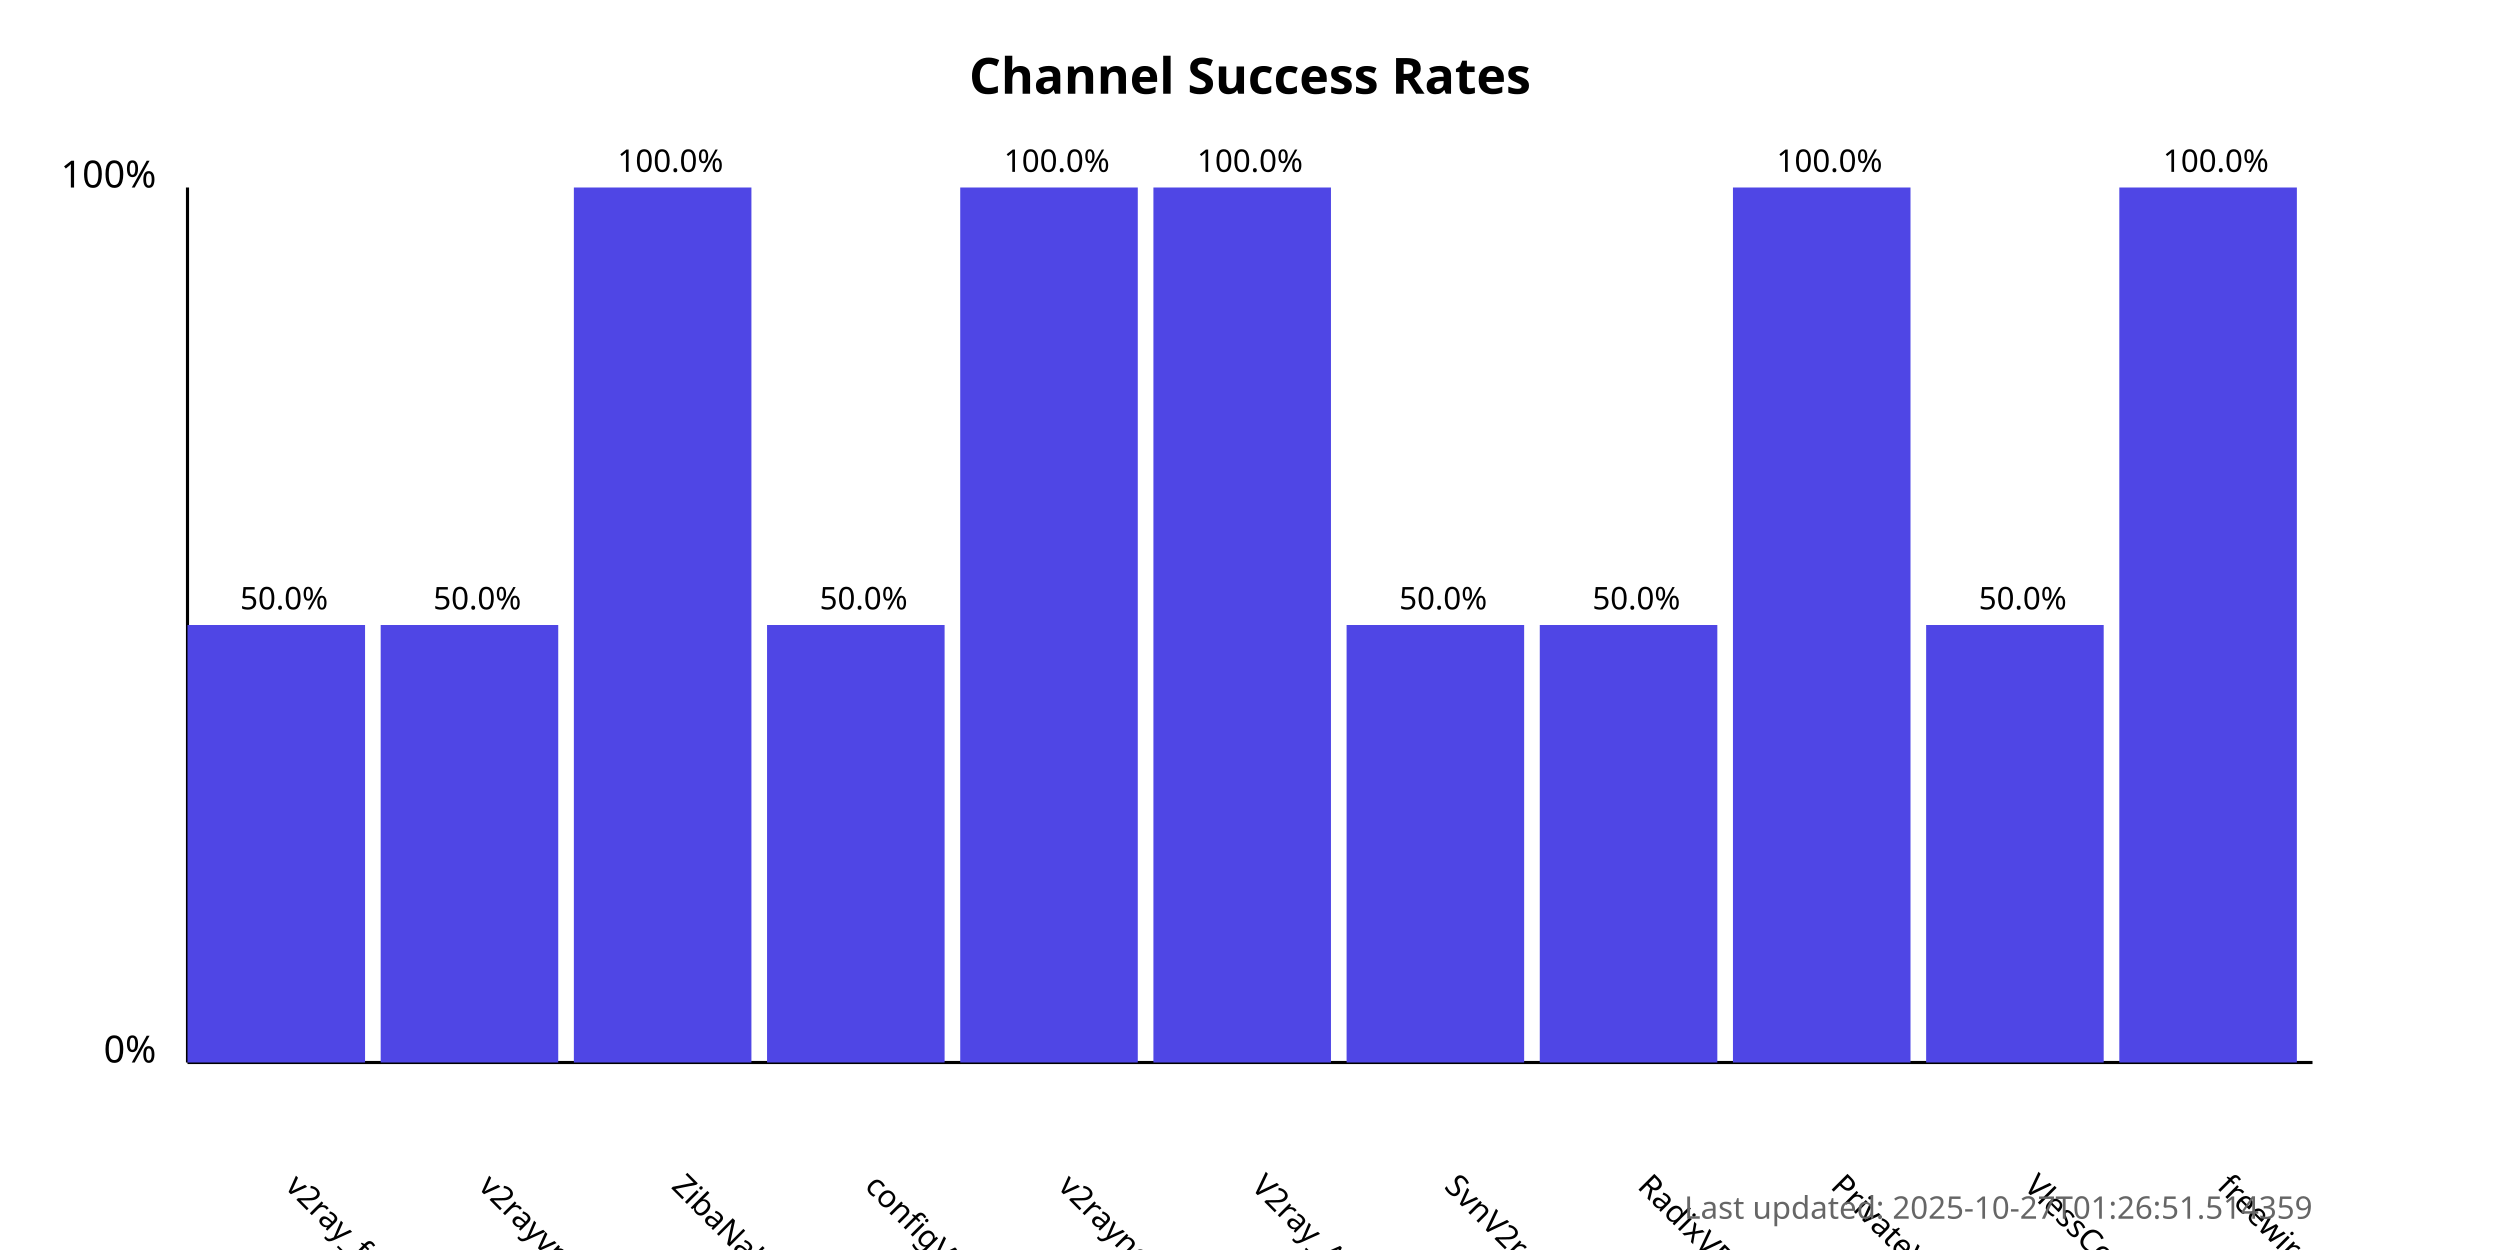
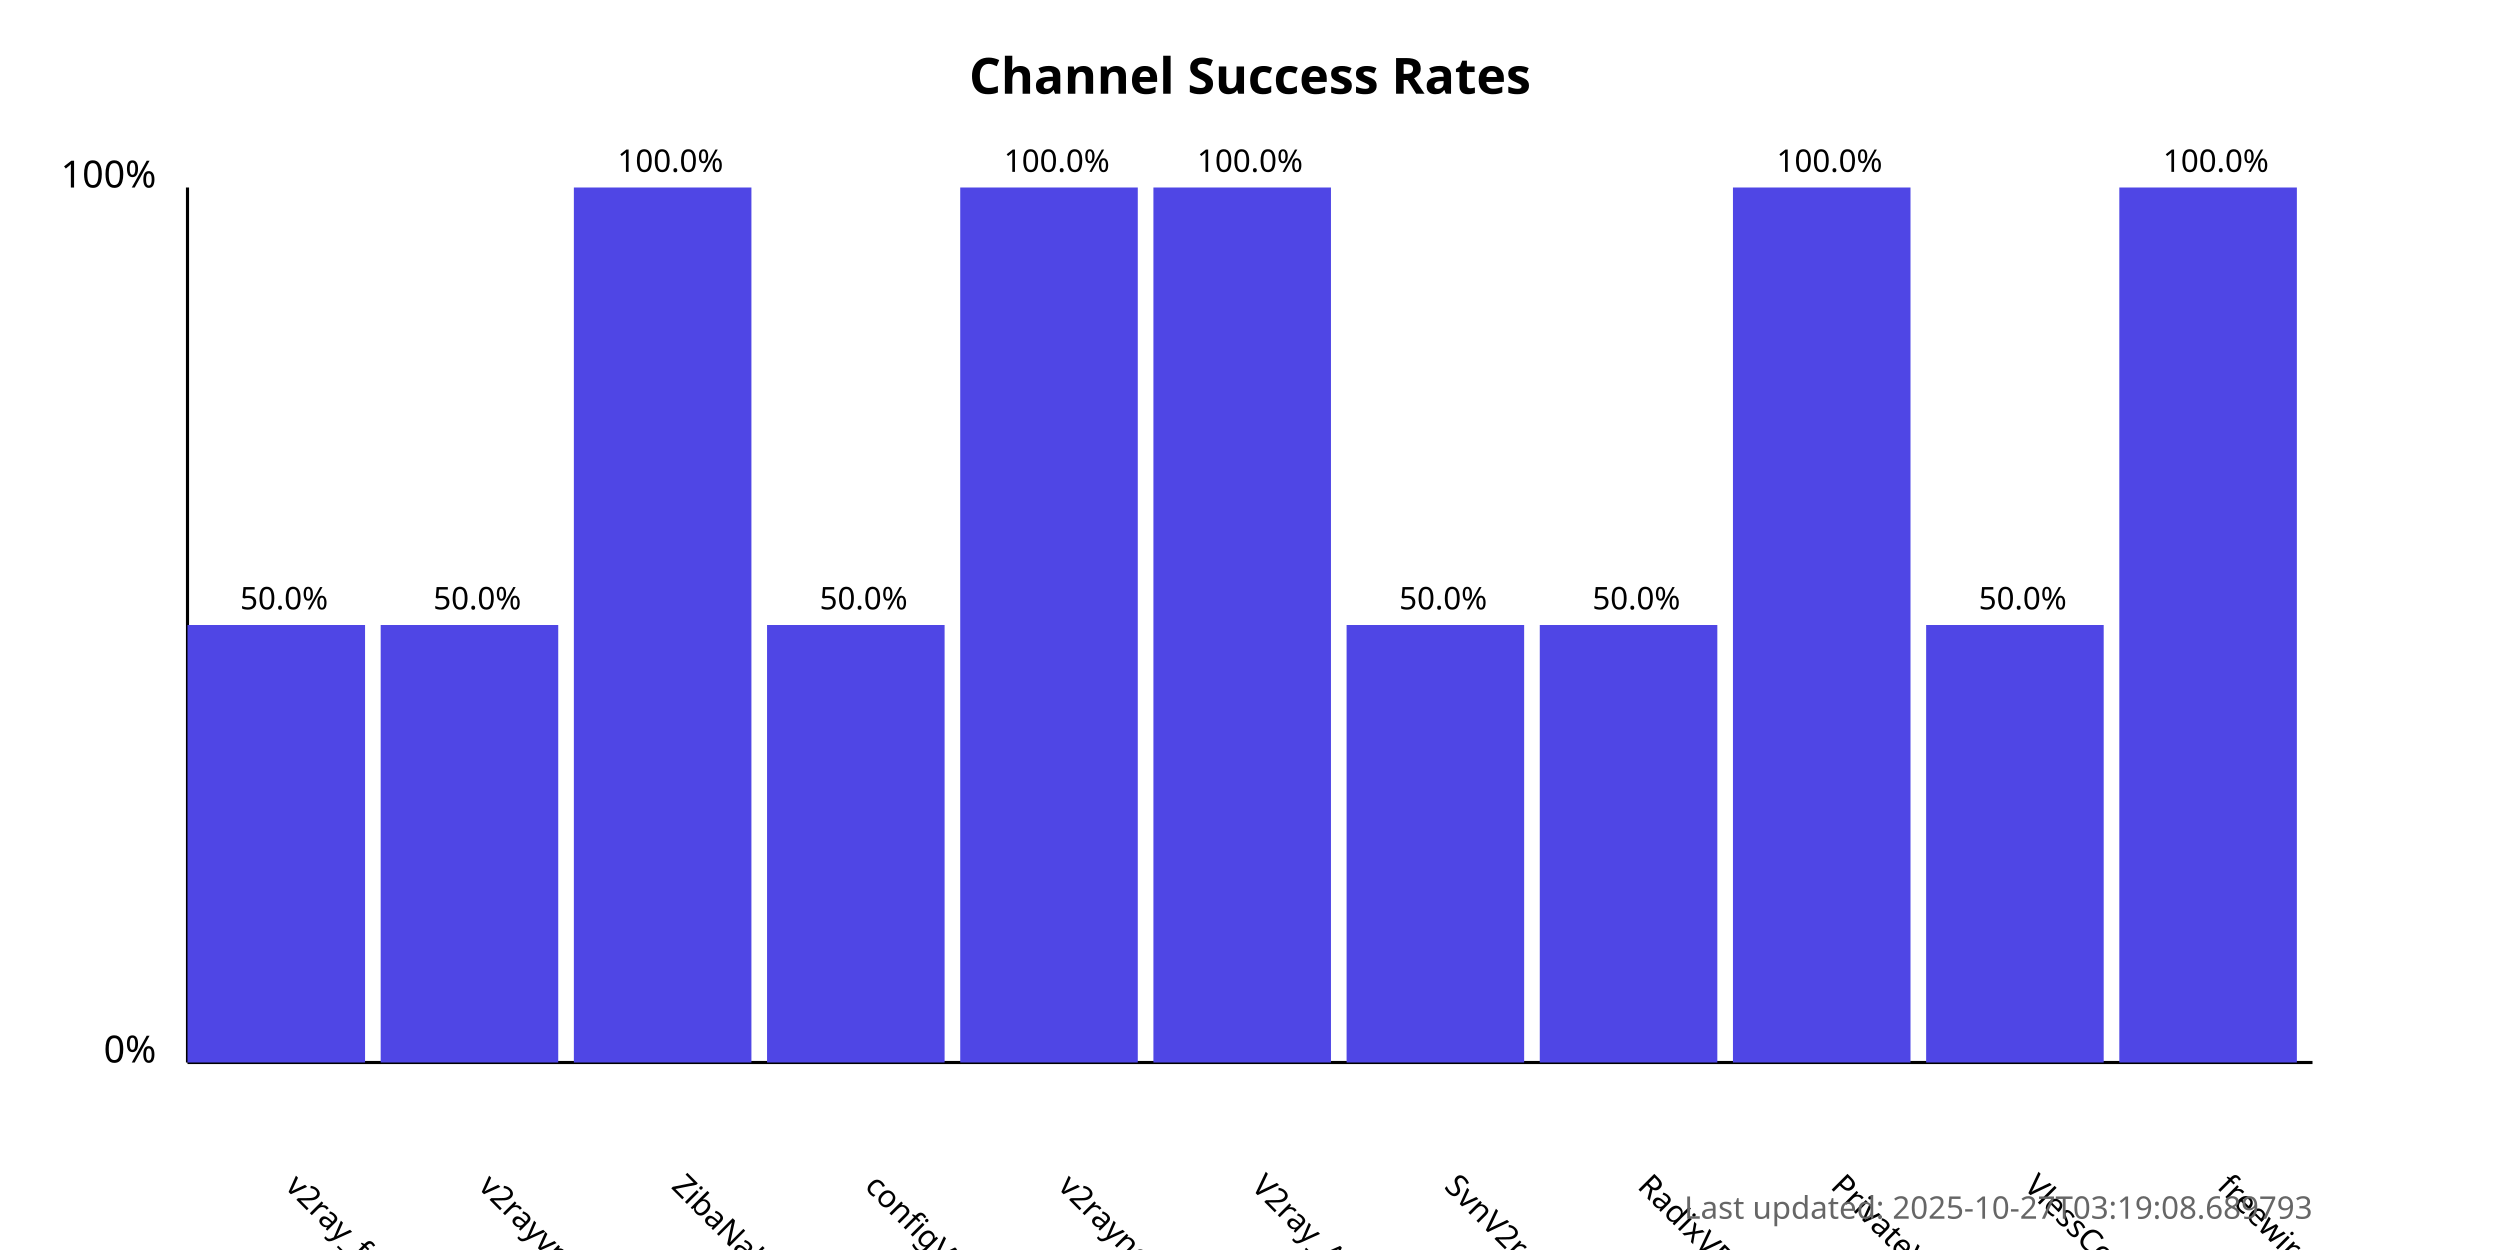
<svg xmlns="http://www.w3.org/2000/svg" width="800" height="400">
  <style>
            .chart-title { font: bold 16px sans-serif; }
            .axis-label { font: 12px sans-serif; }
            .tick-label { font: 10px sans-serif; }
            .bar { fill: #4f46e5; }
            .bar:hover { fill: #6366f1; }
            .timestamp { font: 10px sans-serif; fill: #666; }
        </style>
  <text x="400.0" y="30" text-anchor="middle" class="chart-title">
            Channel Success Rates
        </text>
  <line x1="60" y1="340" x2="60" y2="60" stroke="black" stroke-width="1" />
  <line x1="60" y1="340" x2="740" y2="340" stroke="black" stroke-width="1" />
  <text x="50" y="340" text-anchor="end" class="axis-label">0%</text>
  <text x="50" y="60" text-anchor="end" class="axis-label">100%</text>
  <g>
    <rect x="60" y="200.0" width="56.818" height="140.0" class="bar" />
    <text x="90.909" y="380" transform="rotate(45, 90.90909, 380)" text-anchor="start" class="tick-label">
                v2ray_free_conf
            </text>
    <text x="90.909" y="195.0" text-anchor="middle" class="tick-label">
                50.0%
            </text>
  </g>
  <g>
    <rect x="121.818" y="200.0" width="56.818" height="140.0" class="bar" />
    <text x="152.727" y="380" transform="rotate(45, 152.7273, 380)" text-anchor="start" class="tick-label">
                v2rayvpno
            </text>
    <text x="152.727" y="195.0" text-anchor="middle" class="tick-label">
                50.0%
            </text>
  </g>
  <g>
    <rect x="183.636" y="60.0" width="56.818" height="280.0" class="bar" />
    <text x="214.545" y="380" transform="rotate(45, 214.5455, 380)" text-anchor="start" class="tick-label">
                ZibaNabz
            </text>
    <text x="214.545" y="55.0" text-anchor="middle" class="tick-label">
                100.0%
            </text>
  </g>
  <g>
    <rect x="245.455" y="200.0" width="56.818" height="140.0" class="bar" />
    <text x="276.364" y="380" transform="rotate(45, 276.3636, 380)" text-anchor="start" class="tick-label">
                configV2rayForFree
            </text>
    <text x="276.364" y="195.0" text-anchor="middle" class="tick-label">
                50.0%
            </text>
  </g>
  <g>
    <rect x="307.273" y="60.0" width="56.818" height="280.0" class="bar" />
    <text x="338.182" y="380" transform="rotate(45, 338.1818, 380)" text-anchor="start" class="tick-label">
                v2rayngvpn
            </text>
    <text x="338.182" y="55.0" text-anchor="middle" class="tick-label">
                100.0%
            </text>
  </g>
  <g>
    <rect x="369.091" y="60.0" width="56.818" height="280.0" class="bar" />
    <text x="400.0" y="380" transform="rotate(45, 400.0, 380)" text-anchor="start" class="tick-label">
                V2ray_Alpha
            </text>
    <text x="400.0" y="55.0" text-anchor="middle" class="tick-label">
                100.0%
            </text>
  </g>
  <g>
    <rect x="430.909" y="200.0" width="56.818" height="140.0" class="bar" />
    <text x="461.818" y="380" transform="rotate(45, 461.8182, 380)" text-anchor="start" class="tick-label">
                SvnV2ray
            </text>
    <text x="461.818" y="195.0" text-anchor="middle" class="tick-label">
                50.0%
            </text>
  </g>
  <g>
    <rect x="492.727" y="200.0" width="56.818" height="140.0" class="bar" />
    <text x="523.636" y="380" transform="rotate(45, 523.6364, 380)" text-anchor="start" class="tick-label">
                RadixVPN
            </text>
    <text x="523.636" y="195.0" text-anchor="middle" class="tick-label">
                50.0%
            </text>
  </g>
  <g>
    <rect x="554.545" y="60.0" width="56.818" height="280.0" class="bar" />
    <text x="585.455" y="380" transform="rotate(45, 585.4545, 380)" text-anchor="start" class="tick-label">
                PrivateVPNs
            </text>
    <text x="585.455" y="55.0" text-anchor="middle" class="tick-label">
                100.0%
            </text>
  </g>
  <g>
    <rect x="616.364" y="200.0" width="56.818" height="140.0" class="bar" />
    <text x="647.273" y="380" transform="rotate(45, 647.2727, 380)" text-anchor="start" class="tick-label">
                VlessConfig
            </text>
    <text x="647.273" y="195.0" text-anchor="middle" class="tick-label">
                50.0%
            </text>
  </g>
  <g>
    <rect x="678.182" y="60.0" width="56.818" height="280.0" class="bar" />
    <text x="709.091" y="380" transform="rotate(45, 709.0909, 380)" text-anchor="start" class="tick-label">
                freewireguard
            </text>
    <text x="709.091" y="55.0" text-anchor="middle" class="tick-label">
                100.0%
            </text>
  </g>
  <text x="740" y="390" text-anchor="end" class="timestamp">
-             Last updated: 2025-10-27T01:26:51.514359
+             Last updated: 2025-10-27T03:19:08.689793
        </text>
</svg>
